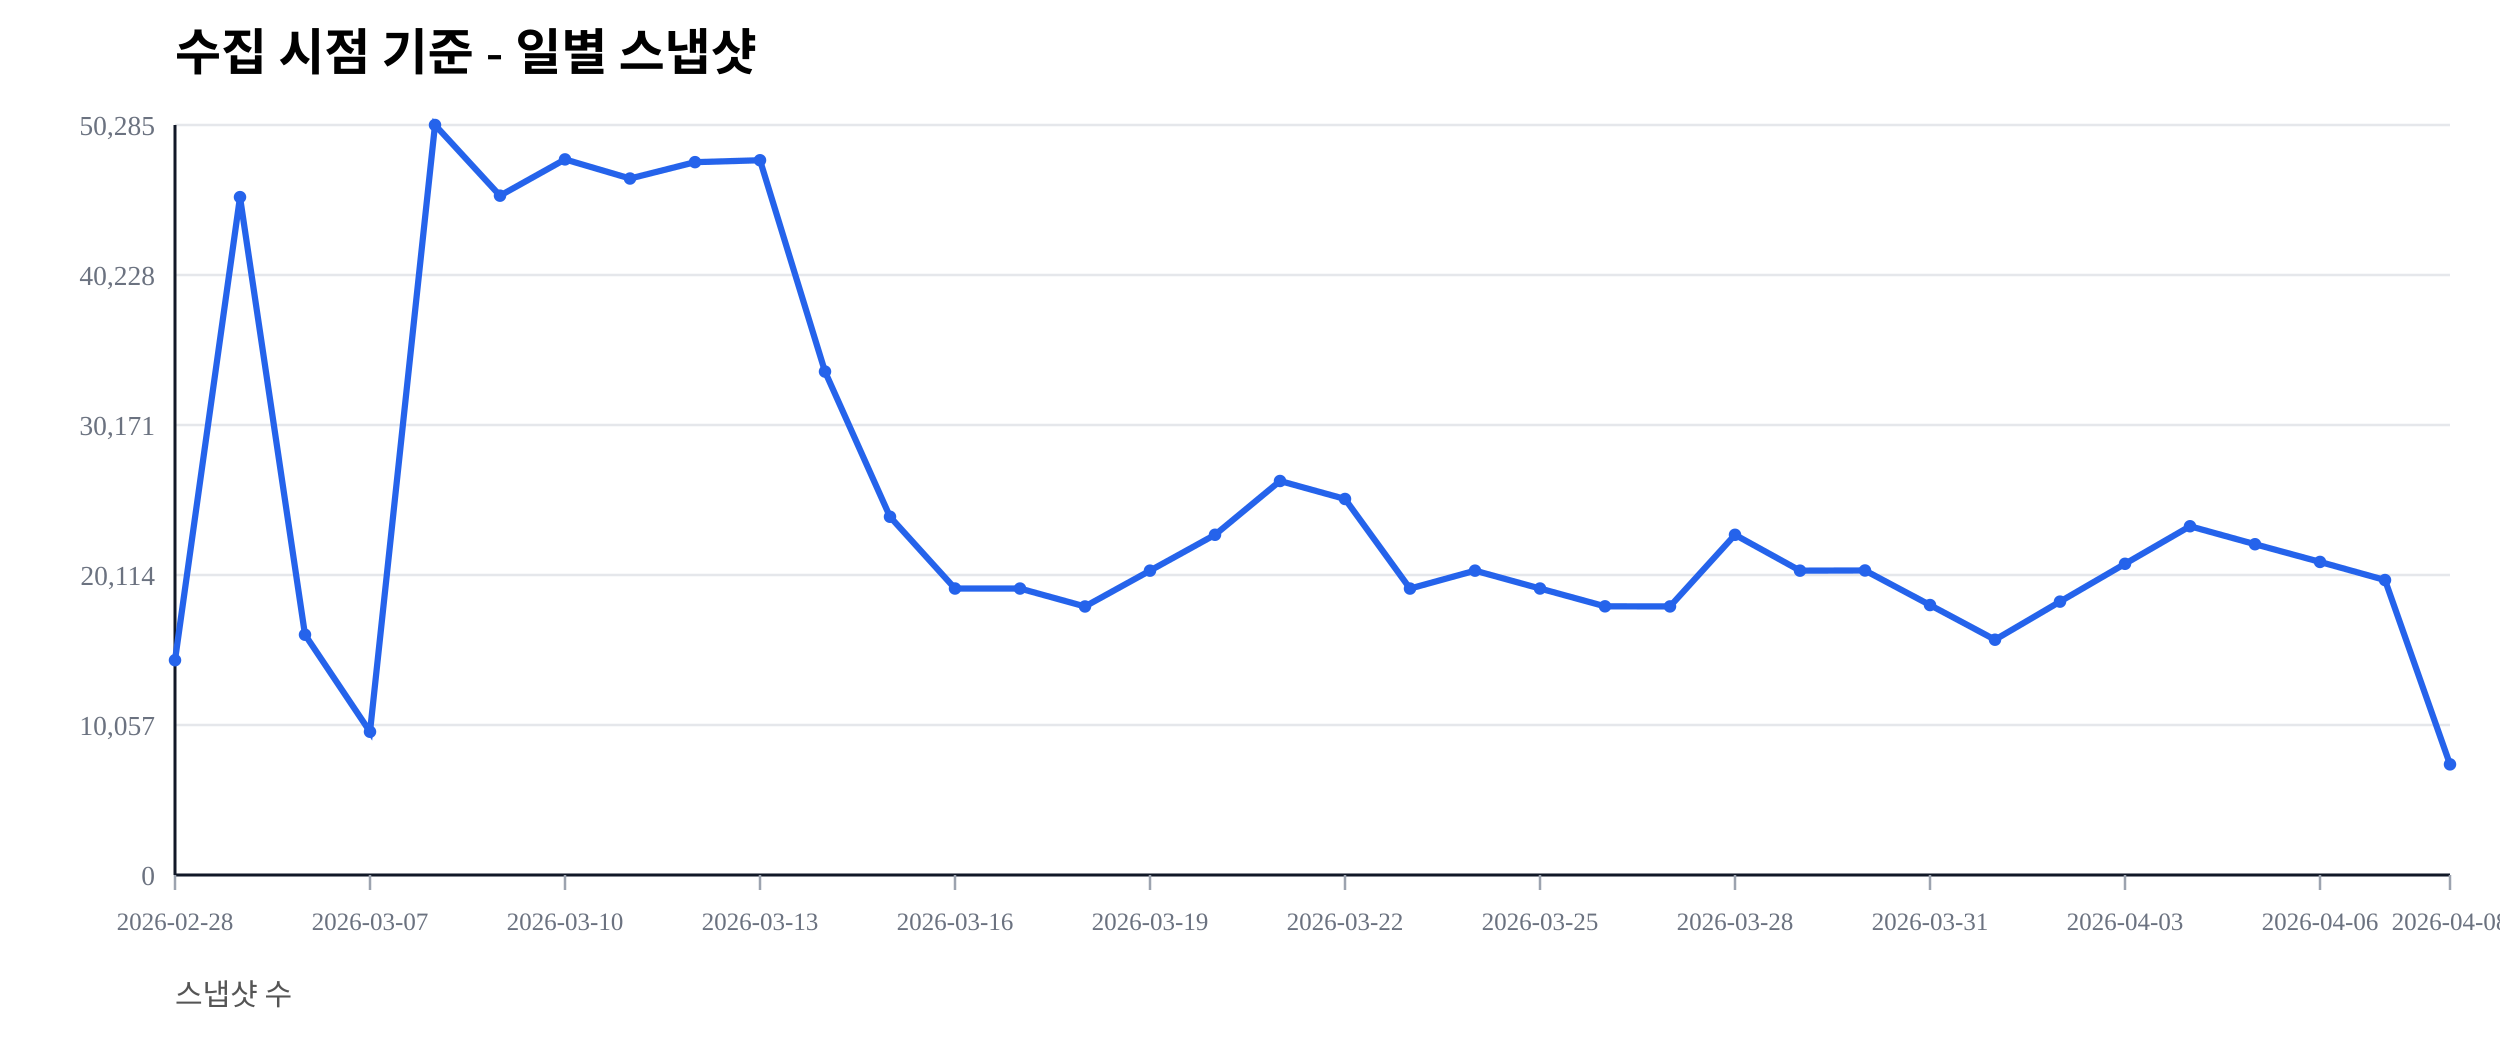
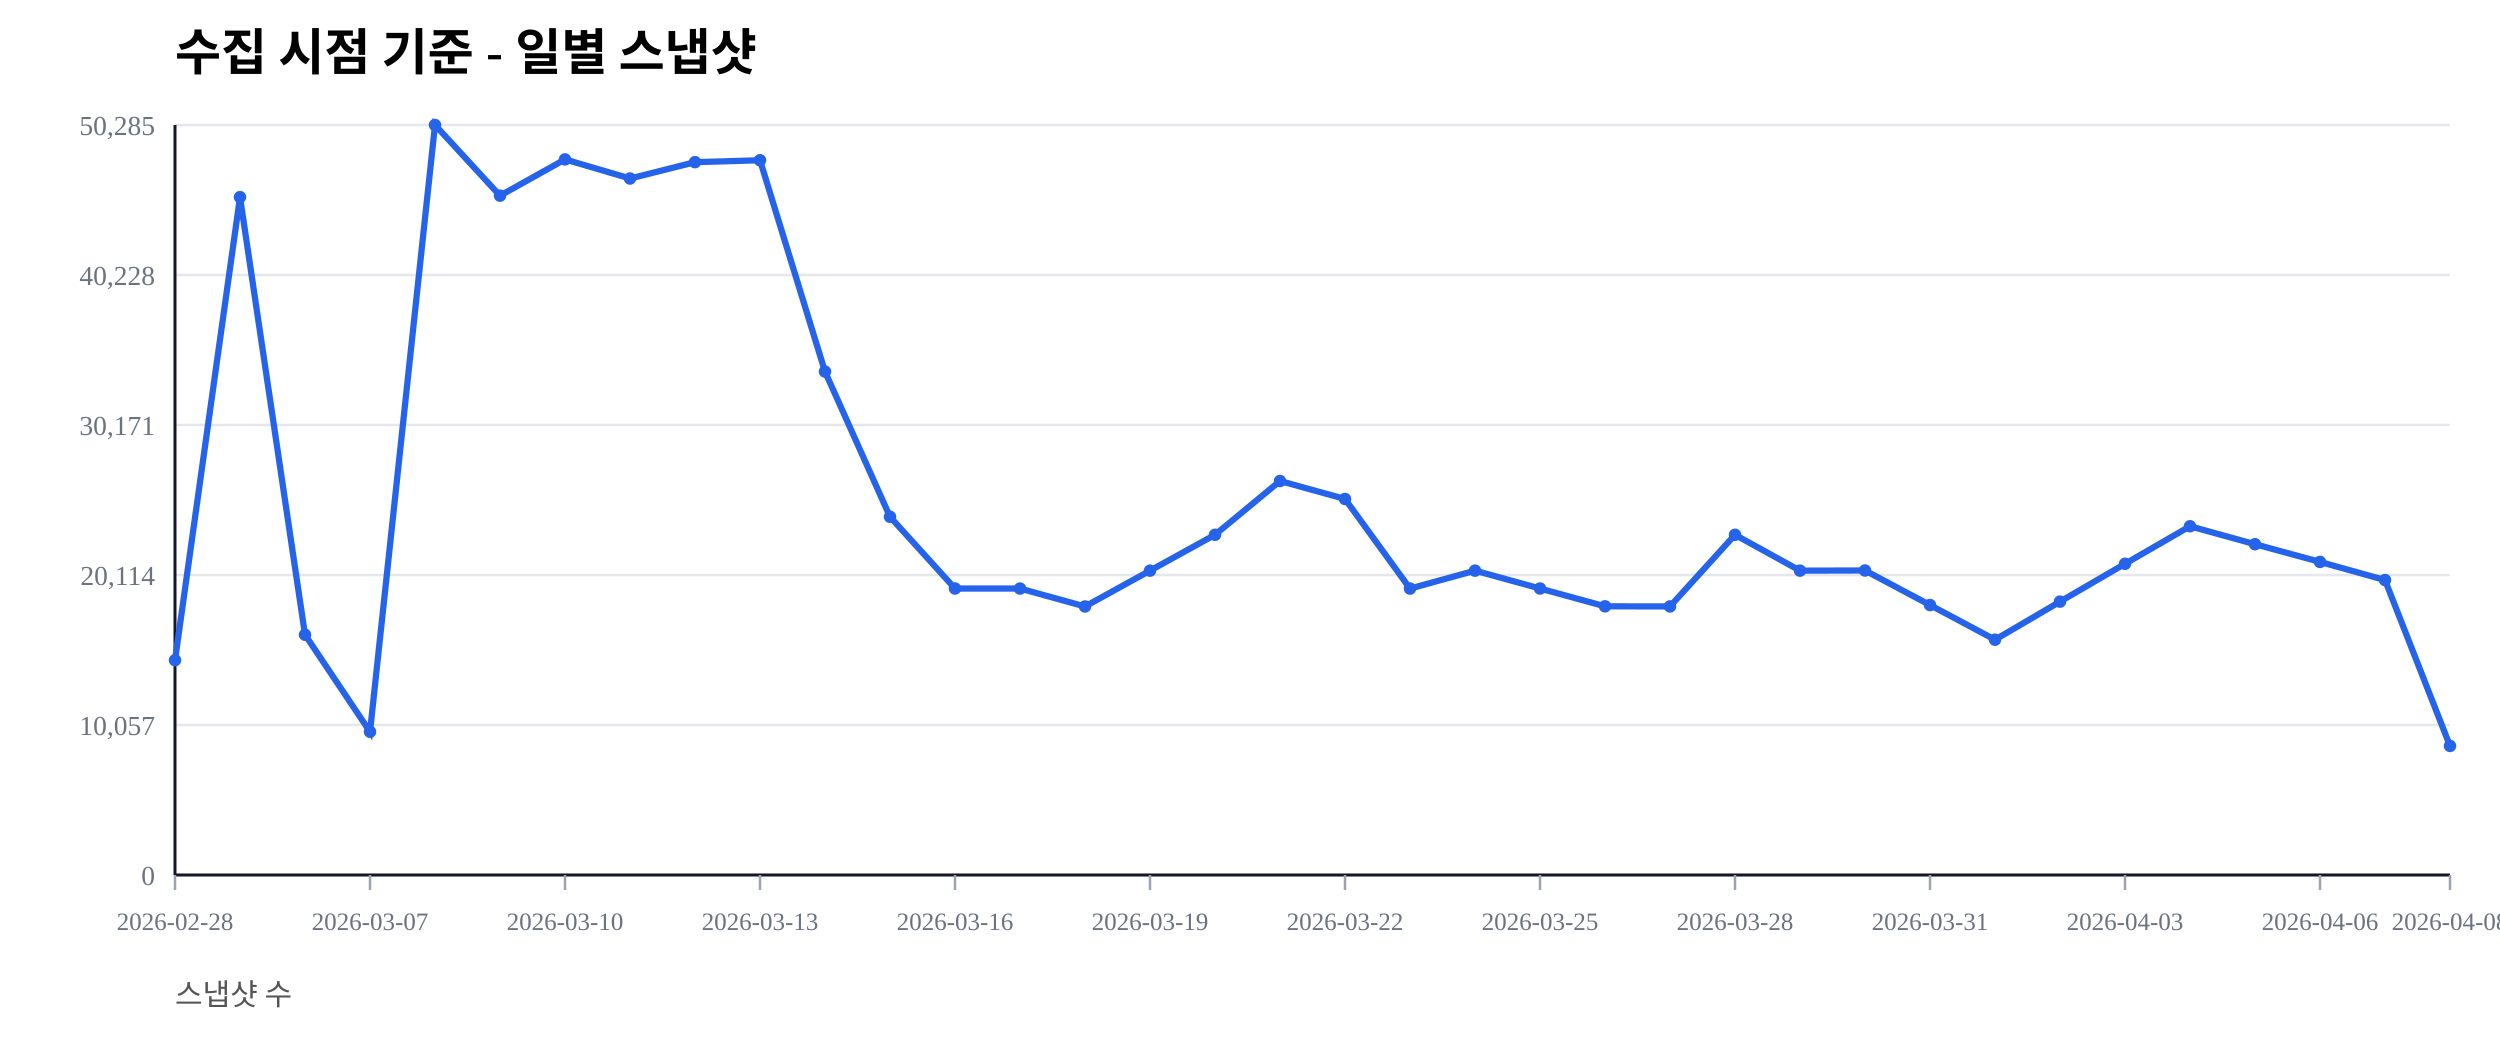
<svg xmlns="http://www.w3.org/2000/svg" width="1000" height="420" viewBox="0 0 1000 420">
  <rect width="100%" height="100%" fill="#ffffff" />
  <text x="70" y="28" font-size="20" font-weight="600">수집 시점 기준 - 일별 스냅샷</text>
  <text x="70" y="402" font-size="12" fill="#555">스냅샷 수</text>
  <line x1="70" y1="350.00" x2="980" y2="350.00" stroke="#e5e7eb" stroke-width="1" />
  <text x="62" y="354.00" font-size="11" fill="#6b7280" text-anchor="end">0</text>
  <line x1="70" y1="290.00" x2="980" y2="290.00" stroke="#e5e7eb" stroke-width="1" />
  <text x="62" y="294.00" font-size="11" fill="#6b7280" text-anchor="end">10,057</text>
  <line x1="70" y1="230.00" x2="980" y2="230.00" stroke="#e5e7eb" stroke-width="1" />
  <text x="62" y="234.00" font-size="11" fill="#6b7280" text-anchor="end">20,114</text>
  <line x1="70" y1="170.00" x2="980" y2="170.00" stroke="#e5e7eb" stroke-width="1" />
  <text x="62" y="174.00" font-size="11" fill="#6b7280" text-anchor="end">30,171</text>
  <line x1="70" y1="110.00" x2="980" y2="110.00" stroke="#e5e7eb" stroke-width="1" />
  <text x="62" y="114.00" font-size="11" fill="#6b7280" text-anchor="end">40,228</text>
  <line x1="70" y1="50.00" x2="980" y2="50.00" stroke="#e5e7eb" stroke-width="1" />
  <text x="62" y="54.00" font-size="11" fill="#6b7280" text-anchor="end">50,285</text>
  <line x1="70" y1="350" x2="980" y2="350" stroke="#111827" stroke-width="1.2" />
  <line x1="70" y1="50" x2="70" y2="350" stroke="#111827" stroke-width="1.2" />
  <line x1="70.00" y1="350" x2="70.00" y2="356" stroke="#9ca3af" stroke-width="1" />
  <text x="70.00" y="372" font-size="10" fill="#6b7280" text-anchor="middle">2026-02-28</text>
  <line x1="148.00" y1="350" x2="148.00" y2="356" stroke="#9ca3af" stroke-width="1" />
  <text x="148.00" y="372" font-size="10" fill="#6b7280" text-anchor="middle">2026-03-07</text>
  <line x1="226.00" y1="350" x2="226.00" y2="356" stroke="#9ca3af" stroke-width="1" />
  <text x="226.00" y="372" font-size="10" fill="#6b7280" text-anchor="middle">2026-03-10</text>
  <line x1="304.00" y1="350" x2="304.00" y2="356" stroke="#9ca3af" stroke-width="1" />
  <text x="304.00" y="372" font-size="10" fill="#6b7280" text-anchor="middle">2026-03-13</text>
  <line x1="382.00" y1="350" x2="382.00" y2="356" stroke="#9ca3af" stroke-width="1" />
  <text x="382.00" y="372" font-size="10" fill="#6b7280" text-anchor="middle">2026-03-16</text>
  <line x1="460.00" y1="350" x2="460.00" y2="356" stroke="#9ca3af" stroke-width="1" />
  <text x="460.00" y="372" font-size="10" fill="#6b7280" text-anchor="middle">2026-03-19</text>
  <line x1="538.00" y1="350" x2="538.00" y2="356" stroke="#9ca3af" stroke-width="1" />
  <text x="538.00" y="372" font-size="10" fill="#6b7280" text-anchor="middle">2026-03-22</text>
  <line x1="616.00" y1="350" x2="616.00" y2="356" stroke="#9ca3af" stroke-width="1" />
  <text x="616.00" y="372" font-size="10" fill="#6b7280" text-anchor="middle">2026-03-25</text>
  <line x1="694.00" y1="350" x2="694.00" y2="356" stroke="#9ca3af" stroke-width="1" />
  <text x="694.00" y="372" font-size="10" fill="#6b7280" text-anchor="middle">2026-03-28</text>
  <line x1="772.00" y1="350" x2="772.00" y2="356" stroke="#9ca3af" stroke-width="1" />
  <text x="772.00" y="372" font-size="10" fill="#6b7280" text-anchor="middle">2026-03-31</text>
  <line x1="850.00" y1="350" x2="850.00" y2="356" stroke="#9ca3af" stroke-width="1" />
  <text x="850.00" y="372" font-size="10" fill="#6b7280" text-anchor="middle">2026-04-03</text>
  <line x1="928.00" y1="350" x2="928.00" y2="356" stroke="#9ca3af" stroke-width="1" />
  <text x="928.00" y="372" font-size="10" fill="#6b7280" text-anchor="middle">2026-04-06</text>
  <line x1="980.00" y1="350" x2="980.00" y2="356" stroke="#9ca3af" stroke-width="1" />
  <text x="980.00" y="372" font-size="10" fill="#6b7280" text-anchor="middle">2026-04-08</text>
-   <polyline fill="none" stroke="#2563eb" stroke-width="2.5" points="70.00,264.08 96.00,78.85 122.00,253.89 148.00,292.71 174.00,50.00 200.00,78.27 226.00,63.76 252.00,71.41 278.00,64.86 304.00,64.10 330.00,148.63 356.00,206.71 382.00,235.41 408.00,235.42 434.00,242.59 460.00,228.26 486.00,213.91 512.00,192.40 538.00,199.59 564.00,235.43 590.00,228.26 616.00,235.41 642.00,242.53 668.00,242.57 694.00,213.92 720.00,228.26 746.00,228.19 772.00,242.02 798.00,255.89 824.00,240.65 850.00,225.52 876.00,210.50 902.00,217.69 928.00,224.77 954.00,232.02 980.00,305.75" />
+   <polyline fill="none" stroke="#2563eb" stroke-width="2.5" points="70.00,264.08 96.00,78.85 122.00,253.89 148.00,292.71 174.00,50.00 200.00,78.27 226.00,63.76 252.00,71.41 278.00,64.86 304.00,64.10 330.00,148.63 356.00,206.71 382.00,235.41 408.00,235.42 434.00,242.59 460.00,228.26 486.00,213.91 512.00,192.40 538.00,199.59 564.00,235.43 590.00,228.26 616.00,235.41 642.00,242.53 668.00,242.57 694.00,213.92 720.00,228.26 746.00,228.19 772.00,242.02 798.00,255.89 824.00,240.65 850.00,225.52 876.00,210.50 902.00,217.69 928.00,224.77 954.00,232.02 980.00,298.37" />
  <circle cx="70.00" cy="264.08" r="2.5" fill="#2563eb" />
  <circle cx="96.00" cy="78.85" r="2.5" fill="#2563eb" />
  <circle cx="122.00" cy="253.89" r="2.5" fill="#2563eb" />
  <circle cx="148.00" cy="292.71" r="2.5" fill="#2563eb" />
  <circle cx="174.00" cy="50.00" r="2.5" fill="#2563eb" />
  <circle cx="200.00" cy="78.27" r="2.5" fill="#2563eb" />
  <circle cx="226.00" cy="63.76" r="2.5" fill="#2563eb" />
  <circle cx="252.00" cy="71.41" r="2.5" fill="#2563eb" />
  <circle cx="278.00" cy="64.86" r="2.5" fill="#2563eb" />
  <circle cx="304.00" cy="64.10" r="2.5" fill="#2563eb" />
  <circle cx="330.00" cy="148.63" r="2.5" fill="#2563eb" />
  <circle cx="356.00" cy="206.71" r="2.5" fill="#2563eb" />
  <circle cx="382.00" cy="235.41" r="2.5" fill="#2563eb" />
  <circle cx="408.00" cy="235.42" r="2.5" fill="#2563eb" />
  <circle cx="434.00" cy="242.59" r="2.5" fill="#2563eb" />
  <circle cx="460.00" cy="228.26" r="2.5" fill="#2563eb" />
  <circle cx="486.00" cy="213.91" r="2.5" fill="#2563eb" />
  <circle cx="512.00" cy="192.40" r="2.5" fill="#2563eb" />
  <circle cx="538.00" cy="199.59" r="2.5" fill="#2563eb" />
  <circle cx="564.00" cy="235.43" r="2.5" fill="#2563eb" />
  <circle cx="590.00" cy="228.26" r="2.5" fill="#2563eb" />
  <circle cx="616.00" cy="235.41" r="2.5" fill="#2563eb" />
  <circle cx="642.00" cy="242.53" r="2.5" fill="#2563eb" />
  <circle cx="668.00" cy="242.57" r="2.5" fill="#2563eb" />
  <circle cx="694.00" cy="213.92" r="2.5" fill="#2563eb" />
  <circle cx="720.00" cy="228.26" r="2.5" fill="#2563eb" />
  <circle cx="746.00" cy="228.19" r="2.5" fill="#2563eb" />
  <circle cx="772.00" cy="242.02" r="2.5" fill="#2563eb" />
  <circle cx="798.00" cy="255.89" r="2.5" fill="#2563eb" />
  <circle cx="824.00" cy="240.65" r="2.5" fill="#2563eb" />
  <circle cx="850.00" cy="225.52" r="2.5" fill="#2563eb" />
  <circle cx="876.00" cy="210.50" r="2.5" fill="#2563eb" />
  <circle cx="902.00" cy="217.69" r="2.5" fill="#2563eb" />
  <circle cx="928.00" cy="224.77" r="2.5" fill="#2563eb" />
  <circle cx="954.00" cy="232.02" r="2.5" fill="#2563eb" />
-   <circle cx="980.00" cy="305.75" r="2.5" fill="#2563eb" />
+   <circle cx="980.00" cy="298.37" r="2.5" fill="#2563eb" />
</svg>
